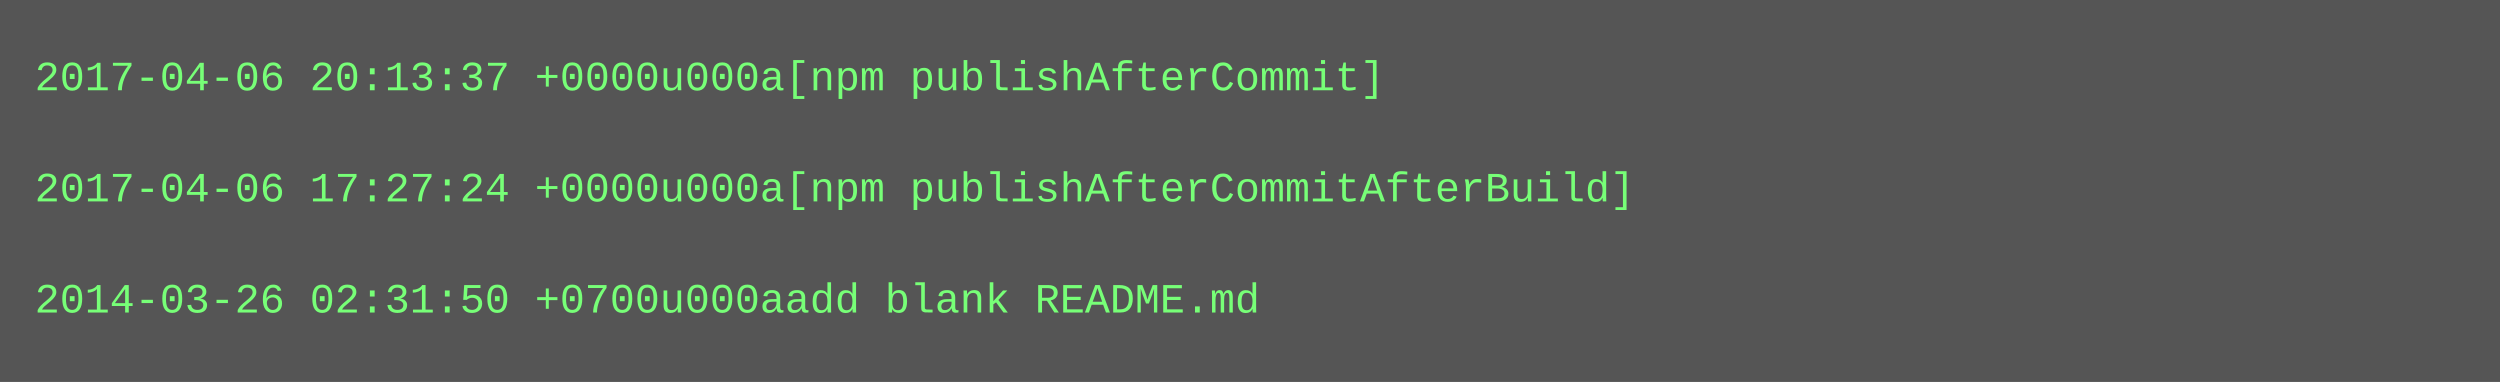
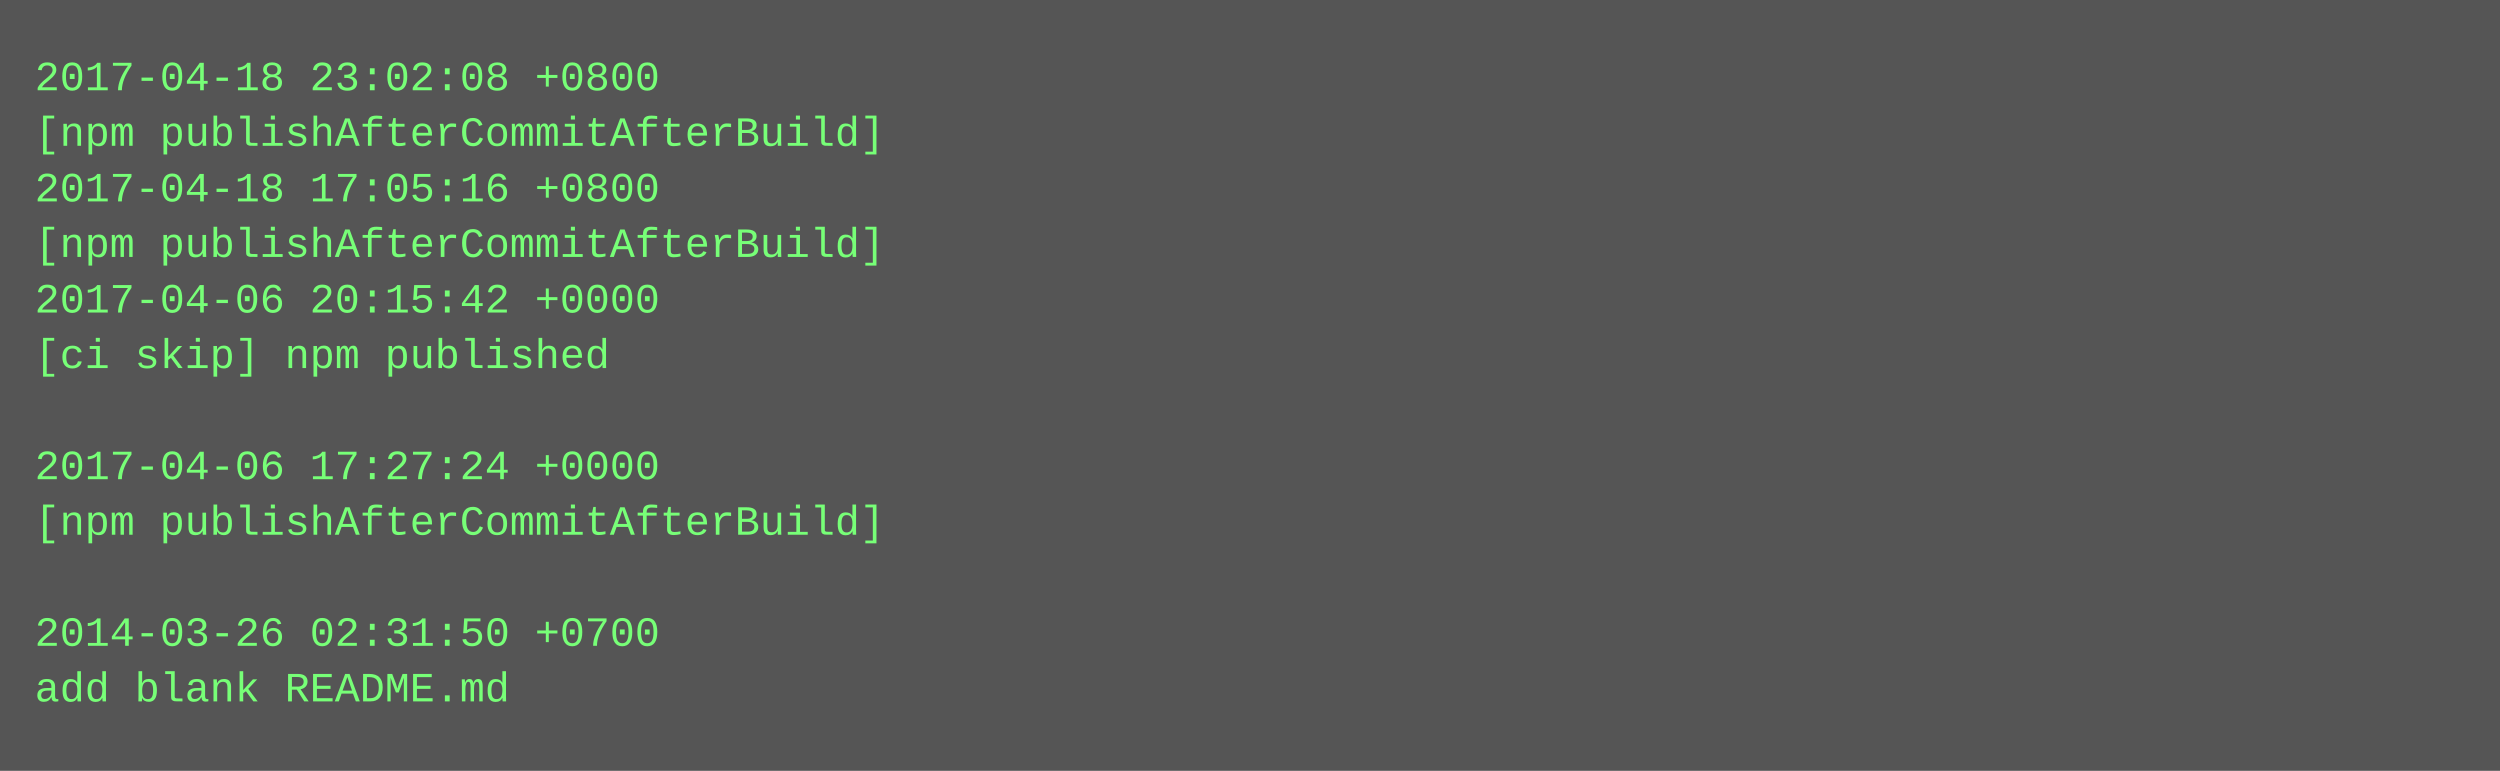
- <svg xmlns="http://www.w3.org/2000/svg" height="110" width="720">
-   <rect height="110" fill="#555" width="720" />
+ <svg xmlns="http://www.w3.org/2000/svg" height="222" width="720">
+   <rect height="222" fill="#555" width="720" />
  <text fill="#7f7" font-family="Courier New" font-size="12" xml:space="preserve">
-     <tspan x="10" y="26">2017-04-06 20:13:37 +0000u000a[npm publishAfterCommit]</tspan>
-     <tspan x="10" y="42" />
-     <tspan x="10" y="58">2017-04-06 17:27:24 +0000u000a[npm publishAfterCommitAfterBuild]</tspan>
-     <tspan x="10" y="74" />
-     <tspan x="10" y="90">2014-03-26 02:31:50 +0700u000aadd blank README.md</tspan>
+     <tspan x="10" y="26">2017-04-18 23:02:08 +0800</tspan>
+     <tspan x="10" y="42">[npm publishAfterCommitAfterBuild]</tspan>
+     <tspan x="10" y="58">2017-04-18 17:05:16 +0800</tspan>
+     <tspan x="10" y="74">[npm publishAfterCommitAfterBuild]</tspan>
+     <tspan x="10" y="90">2017-04-06 20:15:42 +0000</tspan>
+     <tspan x="10" y="106">[ci skip] npm published</tspan>
+     <tspan x="10" y="122" />
+     <tspan x="10" y="138">2017-04-06 17:27:24 +0000</tspan>
+     <tspan x="10" y="154">[npm publishAfterCommitAfterBuild]</tspan>
+     <tspan x="10" y="170" />
+     <tspan x="10" y="186">2014-03-26 02:31:50 +0700</tspan>
+     <tspan x="10" y="202">add blank README.md</tspan>
  </text>
</svg>
